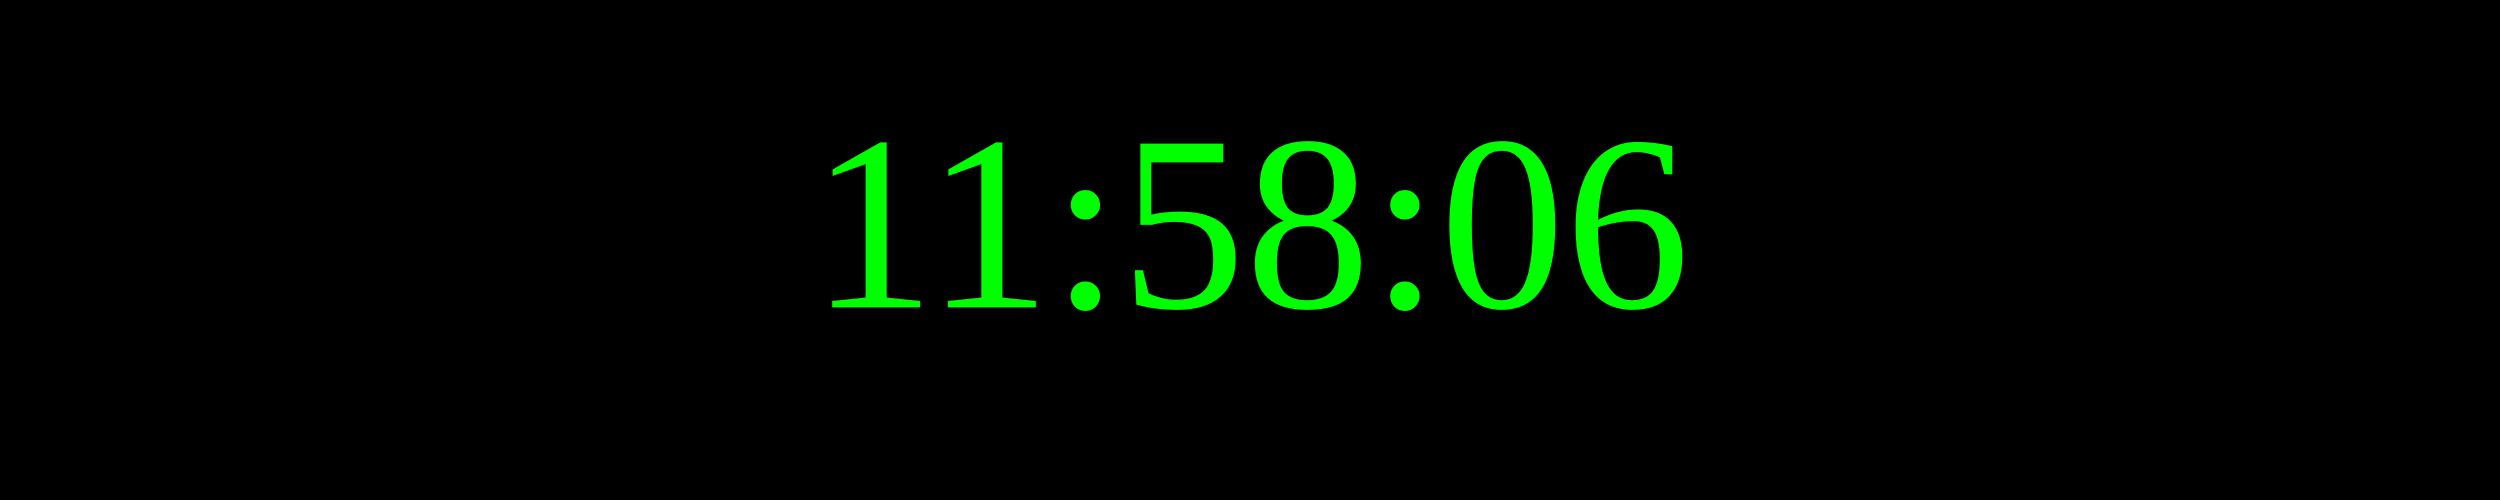
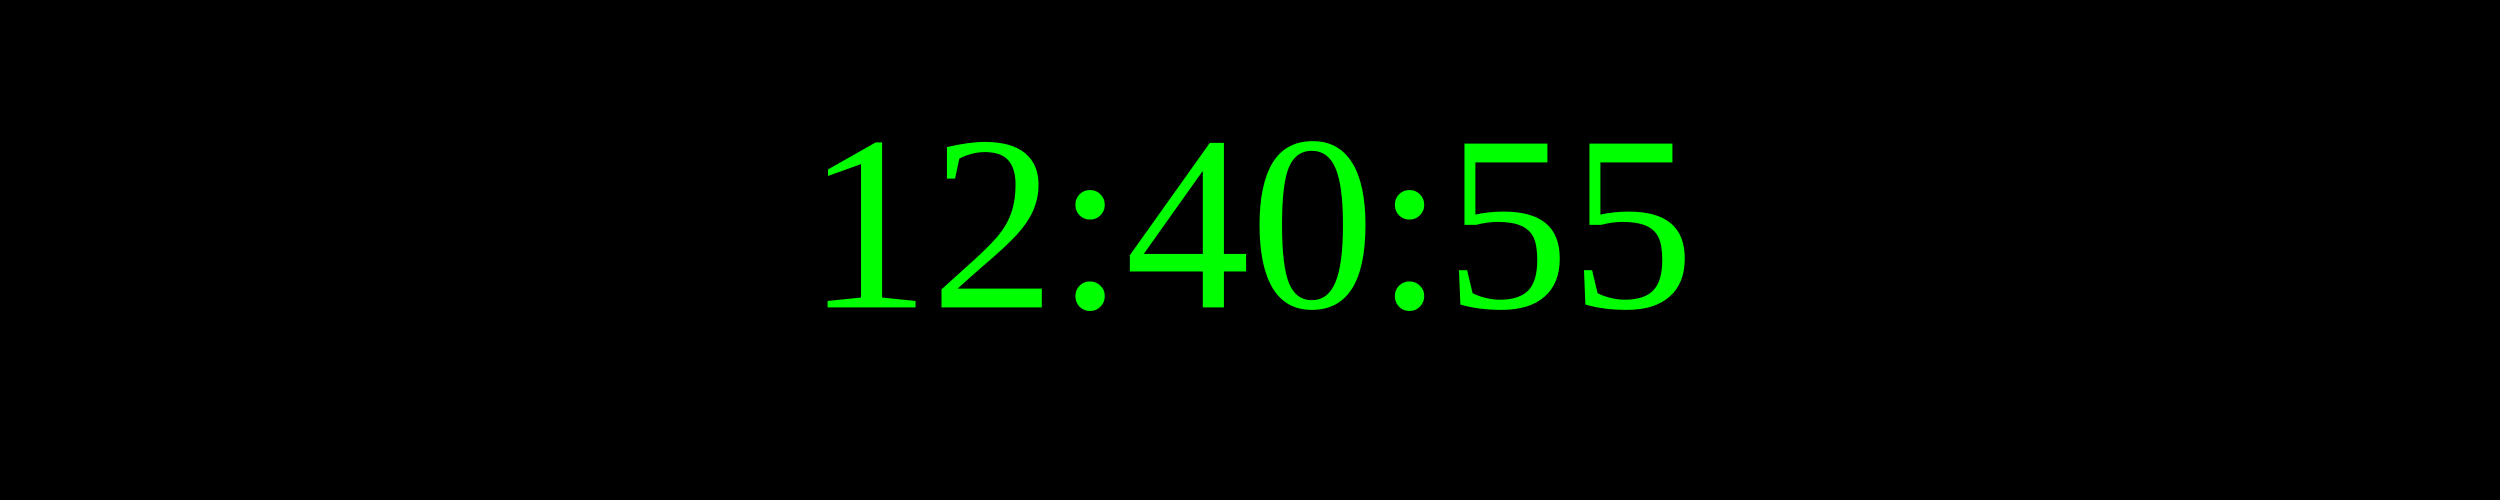
<svg xmlns="http://www.w3.org/2000/svg" width="250" height="50">
  <rect width="100%" height="100%" fill="black" />
  <text x="50%" y="50%" font-size="25" fill="lime" text-anchor="middle" dominant-baseline="middle">
- 11:58:06
+ 12:40:55
</text>
</svg>
